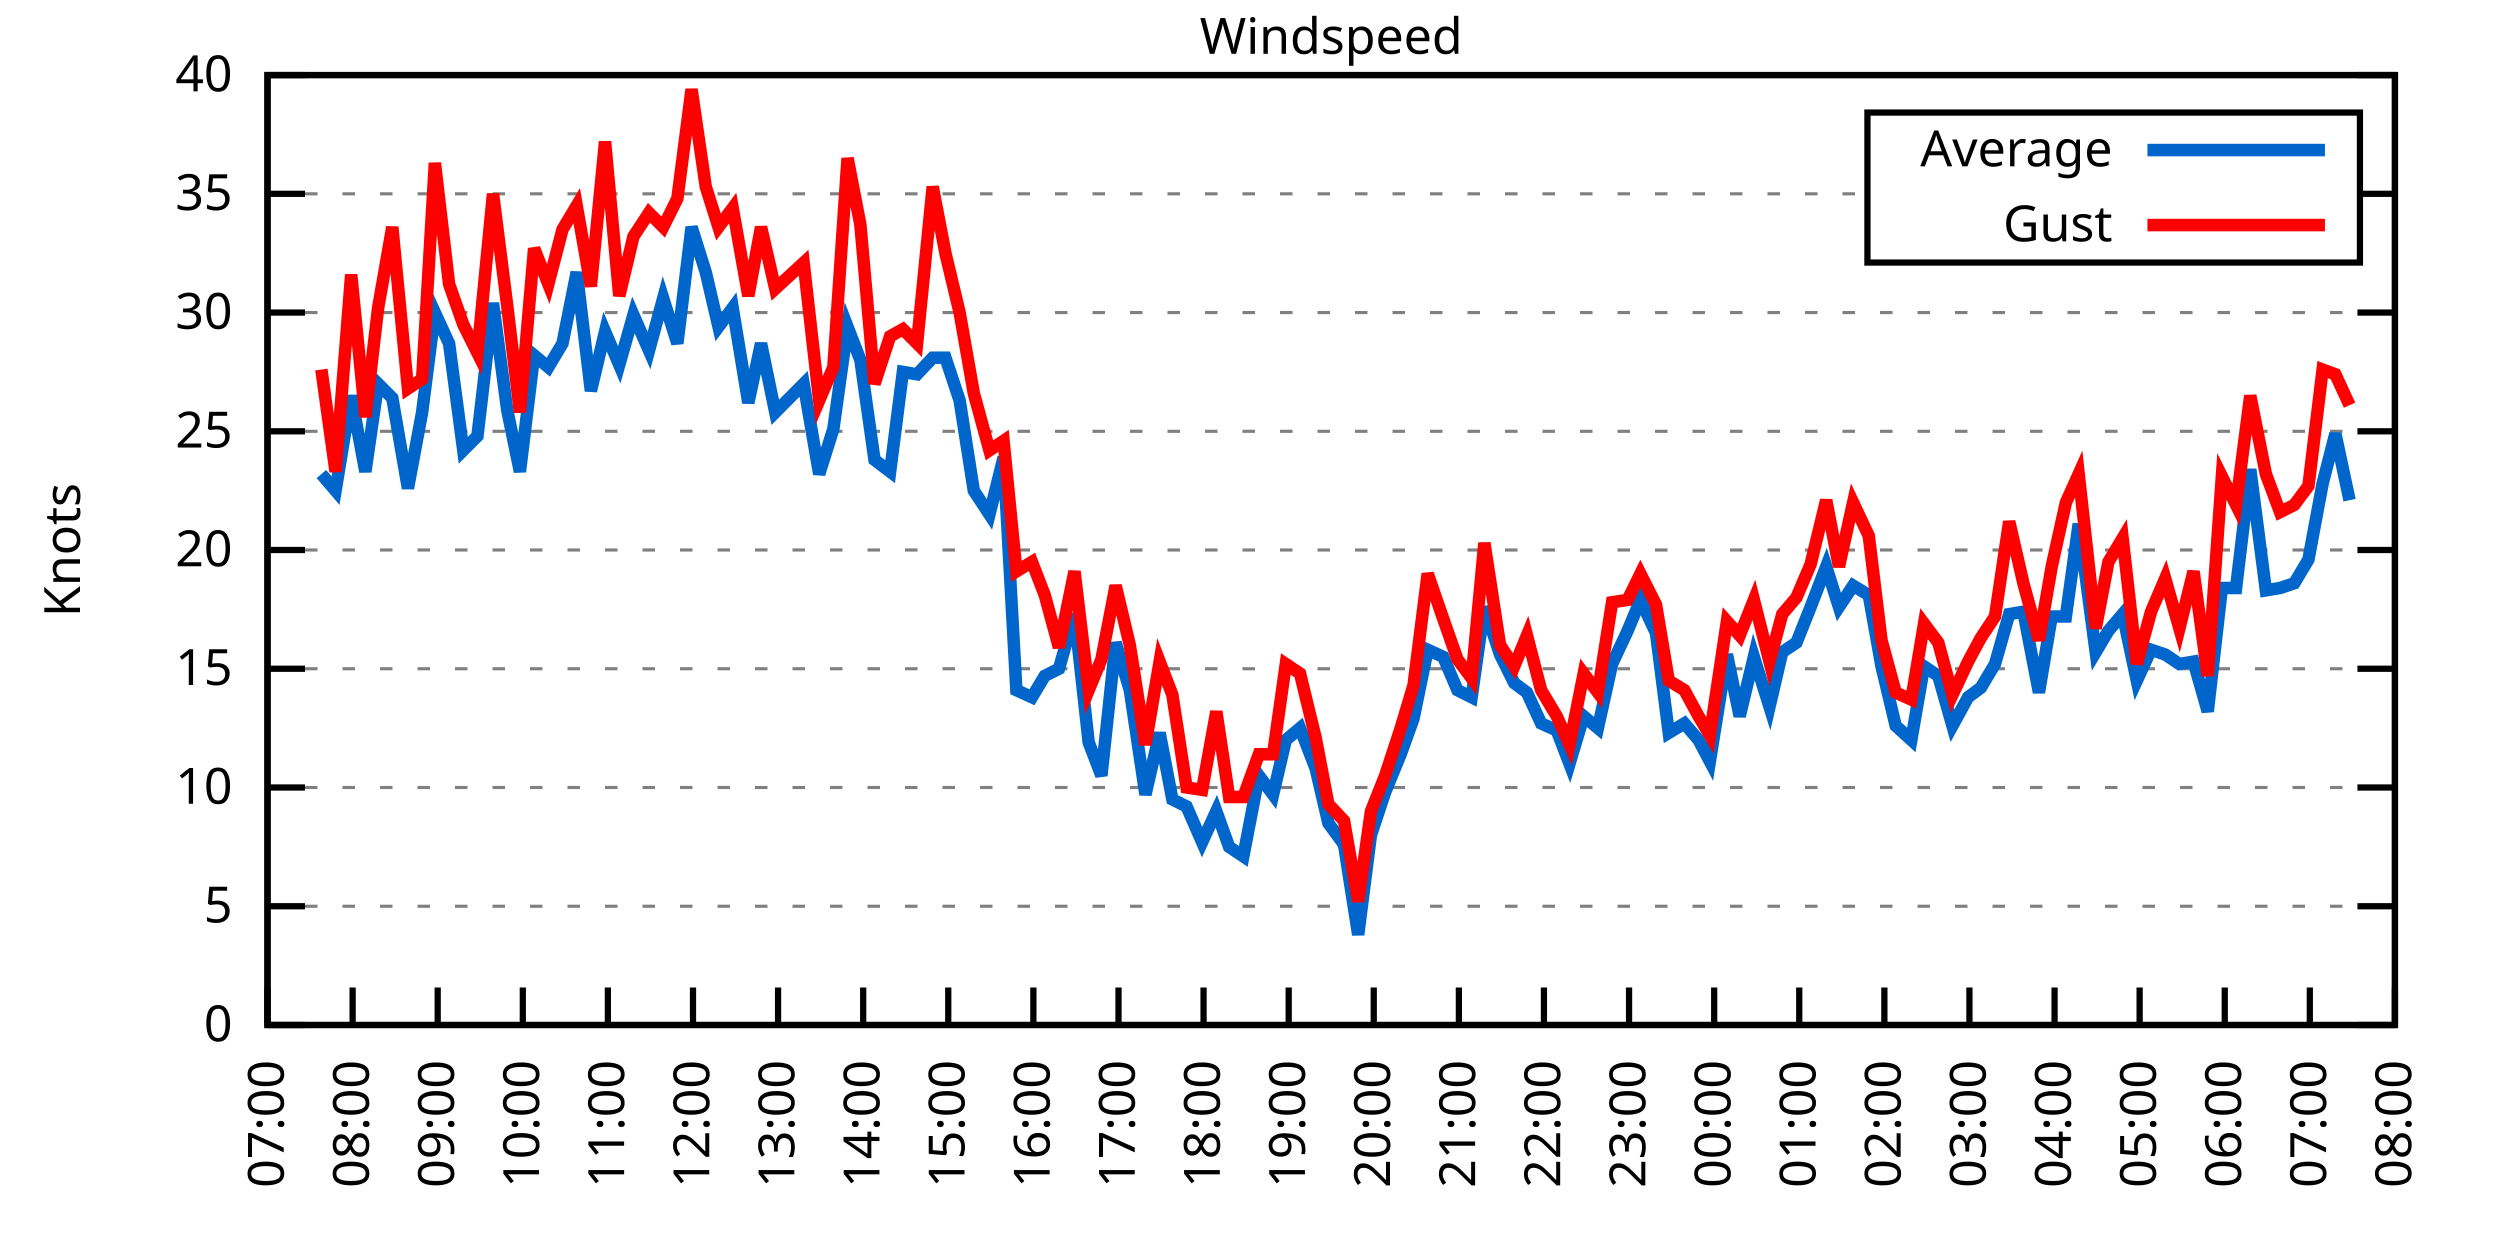
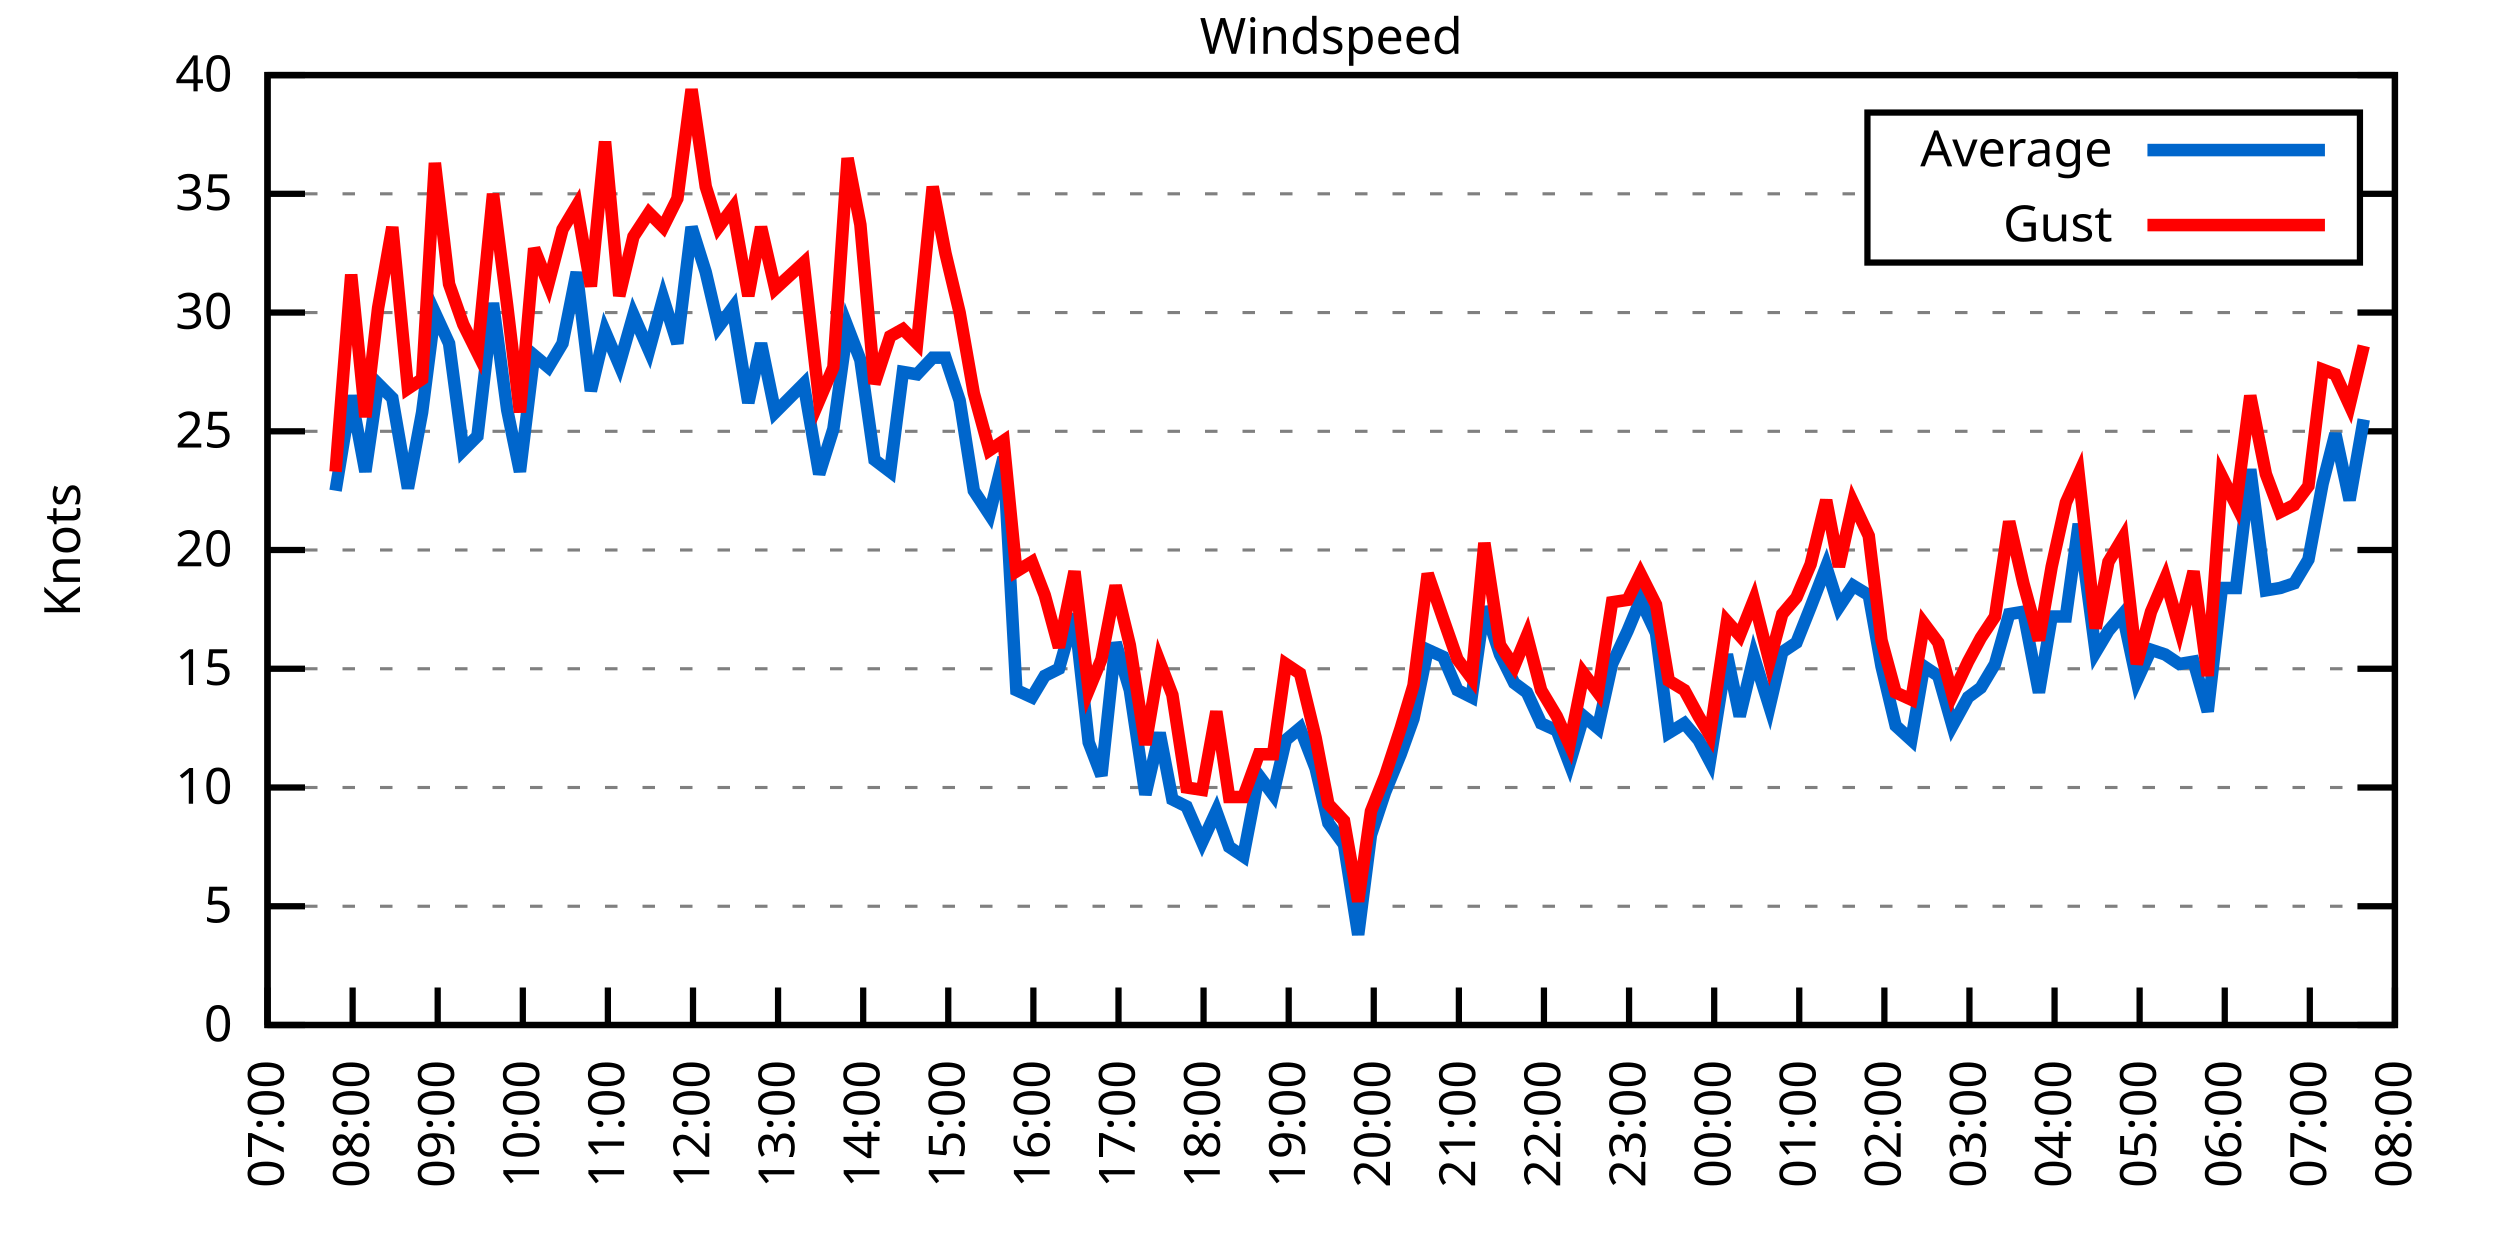
<svg xmlns="http://www.w3.org/2000/svg" xmlns:xlink="http://www.w3.org/1999/xlink" width="400" height="200" viewBox="0 0 400 200">
  <g id="gnuplot_canvas">
    <rect x="0" y="0" width="400" height="200" fill="none" />
    <defs>
      <circle id="gpDot" r="0.5" stroke-width="0.5" stroke="currentColor" />
      <path id="gpPt0" stroke-width="0.333" stroke="currentColor" d="M-1,0 h2 M0,-1 v2" />
      <path id="gpPt1" stroke-width="0.333" stroke="currentColor" d="M-1,-1 L1,1 M1,-1 L-1,1" />
      <path id="gpPt2" stroke-width="0.333" stroke="currentColor" d="M-1,0 L1,0 M0,-1 L0,1 M-1,-1 L1,1 M-1,1 L1,-1" />
      <rect id="gpPt3" stroke-width="0.333" stroke="currentColor" x="-1" y="-1" width="2" height="2" />
      <rect id="gpPt4" stroke-width="0.333" stroke="currentColor" fill="currentColor" x="-1" y="-1" width="2" height="2" />
      <circle id="gpPt5" stroke-width="0.333" stroke="currentColor" cx="0" cy="0" r="1" />
      <use xlink:href="#gpPt5" id="gpPt6" fill="currentColor" stroke="none" />
      <path id="gpPt7" stroke-width="0.333" stroke="currentColor" d="M0,-1.33 L-1.33,0.67 L1.33,0.67 z" />
      <use xlink:href="#gpPt7" id="gpPt8" fill="currentColor" stroke="none" />
      <use xlink:href="#gpPt7" id="gpPt9" stroke="currentColor" transform="rotate(180)" />
      <use xlink:href="#gpPt9" id="gpPt10" fill="currentColor" stroke="none" />
      <use xlink:href="#gpPt3" id="gpPt11" stroke="currentColor" transform="rotate(45)" />
      <use xlink:href="#gpPt11" id="gpPt12" fill="currentColor" stroke="none" />
      <path id="gpPt13" stroke-width="0.333" stroke="currentColor" d="M0,1.330 L1.265,0.411 L0.782,-1.067 L-0.782,-1.076 L-1.265,0.411 z" />
      <use xlink:href="#gpPt13" id="gpPt14" fill="currentColor" stroke="none" />
      <filter id="textbox" filterUnits="objectBoundingBox" x="0" y="0" height="1" width="1">
        <feFlood flood-color="white" flood-opacity="1" result="bgnd" />
        <feComposite in="SourceGraphic" in2="bgnd" operator="atop" />
      </filter>
      <filter id="greybox" filterUnits="objectBoundingBox" x="0" y="0" height="1" width="1">
        <feFlood flood-color="lightgrey" flood-opacity="1" result="grey" />
        <feComposite in="SourceGraphic" in2="grey" operator="atop" />
      </filter>
    </defs>
    <g fill="none" color="white" stroke="currentColor" stroke-width="1.00" stroke-linecap="butt" stroke-linejoin="miter">
</g>
    <g fill="none" color="black" stroke="currentColor" stroke-width="1.00" stroke-linecap="butt" stroke-linejoin="miter">
      <g stroke="none" shape-rendering="crispEdges">
        <polygon fill="rgb(255, 255, 255)" points="42.80,164.00 383.18,164.00 383.18,12.02 42.80,12.02 " />
      </g>
    </g>
    <g fill="none" color="black" stroke="currentColor" stroke-width="1.00" stroke-linecap="butt" stroke-linejoin="miter">
</g>
    <g fill="none" color="black" stroke="black" stroke-width="0.50" stroke-linecap="butt" stroke-linejoin="miter">
</g>
    <g fill="none" color="gray" stroke="currentColor" stroke-width="0.50" stroke-linecap="butt" stroke-linejoin="miter">
      <path stroke="gray" stroke-dasharray="2,4" class="gridline" d="M42.80,164.00 L383.19,164.00  " />
    </g>
    <g fill="none" color="gray" stroke="gray" stroke-width="1.00" stroke-linecap="butt" stroke-linejoin="miter">
</g>
    <g fill="none" color="black" stroke="currentColor" stroke-width="1.00" stroke-linecap="butt" stroke-linejoin="miter">
      <path stroke="black" d="M42.80,164.00 L48.80,164.00 M383.19,164.00 L377.19,164.00  " />
      <g transform="translate(37.20,166.60)" stroke="none" fill="black" font-family="Sans" font-size="8.00" text-anchor="end">
        <text>
          <tspan font-family="Sans"> 0</tspan>
        </text>
      </g>
    </g>
    <g fill="none" color="black" stroke="currentColor" stroke-width="1.00" stroke-linecap="butt" stroke-linejoin="miter">
</g>
    <g fill="none" color="black" stroke="black" stroke-width="0.50" stroke-linecap="butt" stroke-linejoin="miter">
</g>
    <g fill="none" color="gray" stroke="currentColor" stroke-width="0.50" stroke-linecap="butt" stroke-linejoin="miter">
      <path stroke="gray" stroke-dasharray="2,4" class="gridline" d="M42.80,145.00 L383.19,145.00  " />
    </g>
    <g fill="none" color="gray" stroke="gray" stroke-width="1.00" stroke-linecap="butt" stroke-linejoin="miter">
</g>
    <g fill="none" color="black" stroke="currentColor" stroke-width="1.00" stroke-linecap="butt" stroke-linejoin="miter">
      <path stroke="black" d="M42.80,145.00 L48.80,145.00 M383.19,145.00 L377.19,145.00  " />
      <g transform="translate(37.20,147.60)" stroke="none" fill="black" font-family="Sans" font-size="8.00" text-anchor="end">
        <text>
          <tspan font-family="Sans"> 5</tspan>
        </text>
      </g>
    </g>
    <g fill="none" color="black" stroke="currentColor" stroke-width="1.00" stroke-linecap="butt" stroke-linejoin="miter">
</g>
    <g fill="none" color="black" stroke="black" stroke-width="0.50" stroke-linecap="butt" stroke-linejoin="miter">
</g>
    <g fill="none" color="gray" stroke="currentColor" stroke-width="0.50" stroke-linecap="butt" stroke-linejoin="miter">
      <path stroke="gray" stroke-dasharray="2,4" class="gridline" d="M42.80,126.00 L383.19,126.00  " />
    </g>
    <g fill="none" color="gray" stroke="gray" stroke-width="1.00" stroke-linecap="butt" stroke-linejoin="miter">
</g>
    <g fill="none" color="black" stroke="currentColor" stroke-width="1.00" stroke-linecap="butt" stroke-linejoin="miter">
      <path stroke="black" d="M42.80,126.00 L48.80,126.00 M383.19,126.00 L377.19,126.00  " />
      <g transform="translate(37.20,128.60)" stroke="none" fill="black" font-family="Sans" font-size="8.00" text-anchor="end">
        <text>
          <tspan font-family="Sans"> 10</tspan>
        </text>
      </g>
    </g>
    <g fill="none" color="black" stroke="currentColor" stroke-width="1.00" stroke-linecap="butt" stroke-linejoin="miter">
</g>
    <g fill="none" color="black" stroke="black" stroke-width="0.50" stroke-linecap="butt" stroke-linejoin="miter">
</g>
    <g fill="none" color="gray" stroke="currentColor" stroke-width="0.50" stroke-linecap="butt" stroke-linejoin="miter">
      <path stroke="gray" stroke-dasharray="2,4" class="gridline" d="M42.80,107.00 L383.19,107.00  " />
    </g>
    <g fill="none" color="gray" stroke="gray" stroke-width="1.00" stroke-linecap="butt" stroke-linejoin="miter">
</g>
    <g fill="none" color="black" stroke="currentColor" stroke-width="1.00" stroke-linecap="butt" stroke-linejoin="miter">
      <path stroke="black" d="M42.80,107.00 L48.80,107.00 M383.19,107.00 L377.19,107.00  " />
      <g transform="translate(37.20,109.60)" stroke="none" fill="black" font-family="Sans" font-size="8.00" text-anchor="end">
        <text>
          <tspan font-family="Sans"> 15</tspan>
        </text>
      </g>
    </g>
    <g fill="none" color="black" stroke="currentColor" stroke-width="1.00" stroke-linecap="butt" stroke-linejoin="miter">
</g>
    <g fill="none" color="black" stroke="black" stroke-width="0.50" stroke-linecap="butt" stroke-linejoin="miter">
</g>
    <g fill="none" color="gray" stroke="currentColor" stroke-width="0.50" stroke-linecap="butt" stroke-linejoin="miter">
      <path stroke="gray" stroke-dasharray="2,4" class="gridline" d="M42.80,88.00 L383.19,88.00  " />
    </g>
    <g fill="none" color="gray" stroke="gray" stroke-width="1.00" stroke-linecap="butt" stroke-linejoin="miter">
</g>
    <g fill="none" color="black" stroke="currentColor" stroke-width="1.00" stroke-linecap="butt" stroke-linejoin="miter">
      <path stroke="black" d="M42.80,88.00 L48.80,88.00 M383.19,88.00 L377.19,88.00  " />
      <g transform="translate(37.20,90.60)" stroke="none" fill="black" font-family="Sans" font-size="8.00" text-anchor="end">
        <text>
          <tspan font-family="Sans"> 20</tspan>
        </text>
      </g>
    </g>
    <g fill="none" color="black" stroke="currentColor" stroke-width="1.00" stroke-linecap="butt" stroke-linejoin="miter">
</g>
    <g fill="none" color="black" stroke="black" stroke-width="0.50" stroke-linecap="butt" stroke-linejoin="miter">
</g>
    <g fill="none" color="gray" stroke="currentColor" stroke-width="0.50" stroke-linecap="butt" stroke-linejoin="miter">
      <path stroke="gray" stroke-dasharray="2,4" class="gridline" d="M42.80,69.01 L383.19,69.01  " />
    </g>
    <g fill="none" color="gray" stroke="gray" stroke-width="1.00" stroke-linecap="butt" stroke-linejoin="miter">
</g>
    <g fill="none" color="black" stroke="currentColor" stroke-width="1.00" stroke-linecap="butt" stroke-linejoin="miter">
      <path stroke="black" d="M42.80,69.01 L48.80,69.01 M383.19,69.01 L377.19,69.01  " />
      <g transform="translate(37.20,71.61)" stroke="none" fill="black" font-family="Sans" font-size="8.00" text-anchor="end">
        <text>
          <tspan font-family="Sans"> 25</tspan>
        </text>
      </g>
    </g>
    <g fill="none" color="black" stroke="currentColor" stroke-width="1.00" stroke-linecap="butt" stroke-linejoin="miter">
</g>
    <g fill="none" color="black" stroke="black" stroke-width="0.50" stroke-linecap="butt" stroke-linejoin="miter">
</g>
    <g fill="none" color="gray" stroke="currentColor" stroke-width="0.50" stroke-linecap="butt" stroke-linejoin="miter">
      <path stroke="gray" stroke-dasharray="2,4" class="gridline" d="M42.80,50.01 L383.19,50.01  " />
    </g>
    <g fill="none" color="gray" stroke="gray" stroke-width="1.00" stroke-linecap="butt" stroke-linejoin="miter">
</g>
    <g fill="none" color="black" stroke="currentColor" stroke-width="1.00" stroke-linecap="butt" stroke-linejoin="miter">
      <path stroke="black" d="M42.80,50.01 L48.80,50.01 M383.19,50.01 L377.19,50.01  " />
      <g transform="translate(37.20,52.61)" stroke="none" fill="black" font-family="Sans" font-size="8.00" text-anchor="end">
        <text>
          <tspan font-family="Sans"> 30</tspan>
        </text>
      </g>
    </g>
    <g fill="none" color="black" stroke="currentColor" stroke-width="1.00" stroke-linecap="butt" stroke-linejoin="miter">
</g>
    <g fill="none" color="black" stroke="black" stroke-width="0.50" stroke-linecap="butt" stroke-linejoin="miter">
</g>
    <g fill="none" color="gray" stroke="currentColor" stroke-width="0.50" stroke-linecap="butt" stroke-linejoin="miter">
      <path stroke="gray" stroke-dasharray="2,4" class="gridline" d="M42.80,31.01 L298.79,31.01 M377.59,31.01 L383.19,31.01  " />
    </g>
    <g fill="none" color="gray" stroke="gray" stroke-width="1.00" stroke-linecap="butt" stroke-linejoin="miter">
</g>
    <g fill="none" color="black" stroke="currentColor" stroke-width="1.00" stroke-linecap="butt" stroke-linejoin="miter">
      <path stroke="black" d="M42.80,31.01 L48.80,31.01 M383.19,31.01 L377.19,31.01  " />
      <g transform="translate(37.20,33.61)" stroke="none" fill="black" font-family="Sans" font-size="8.00" text-anchor="end">
        <text>
          <tspan font-family="Sans"> 35</tspan>
        </text>
      </g>
    </g>
    <g fill="none" color="black" stroke="currentColor" stroke-width="1.00" stroke-linecap="butt" stroke-linejoin="miter">
</g>
    <g fill="none" color="black" stroke="black" stroke-width="0.50" stroke-linecap="butt" stroke-linejoin="miter">
</g>
    <g fill="none" color="gray" stroke="currentColor" stroke-width="0.50" stroke-linecap="butt" stroke-linejoin="miter">
      <path stroke="gray" stroke-dasharray="2,4" class="gridline" d="M42.80,12.01 L383.19,12.01  " />
    </g>
    <g fill="none" color="gray" stroke="gray" stroke-width="1.00" stroke-linecap="butt" stroke-linejoin="miter">
</g>
    <g fill="none" color="black" stroke="currentColor" stroke-width="1.00" stroke-linecap="butt" stroke-linejoin="miter">
      <path stroke="black" d="M42.80,12.01 L48.80,12.01 M383.19,12.01 L377.19,12.01  " />
      <g transform="translate(37.20,14.61)" stroke="none" fill="black" font-family="Sans" font-size="8.00" text-anchor="end">
        <text>
          <tspan font-family="Sans"> 40</tspan>
        </text>
      </g>
    </g>
    <g fill="none" color="black" stroke="currentColor" stroke-width="1.00" stroke-linecap="butt" stroke-linejoin="miter">
      <path stroke="black" d="M42.80,164.00 L42.80,158.00  " />
      <g transform="translate(45.40,169.60) rotate(270.00)" stroke="none" fill="black" font-family="Sans" font-size="8.00" text-anchor="end">
        <text>
          <tspan font-family="Sans">07:00</tspan>
        </text>
      </g>
    </g>
    <g fill="none" color="black" stroke="currentColor" stroke-width="1.00" stroke-linecap="butt" stroke-linejoin="miter">
      <path stroke="black" d="M56.42,164.00 L56.42,158.00  " />
      <g transform="translate(59.02,169.60) rotate(270.00)" stroke="none" fill="black" font-family="Sans" font-size="8.00" text-anchor="end">
        <text>
          <tspan font-family="Sans">08:00</tspan>
        </text>
      </g>
    </g>
    <g fill="none" color="black" stroke="currentColor" stroke-width="1.00" stroke-linecap="butt" stroke-linejoin="miter">
      <path stroke="black" d="M70.03,164.00 L70.03,158.00  " />
      <g transform="translate(72.63,169.60) rotate(270.00)" stroke="none" fill="black" font-family="Sans" font-size="8.00" text-anchor="end">
        <text>
          <tspan font-family="Sans">09:00</tspan>
        </text>
      </g>
    </g>
    <g fill="none" color="black" stroke="currentColor" stroke-width="1.00" stroke-linecap="butt" stroke-linejoin="miter">
      <path stroke="black" d="M83.65,164.00 L83.65,158.00  " />
      <g transform="translate(86.25,169.60) rotate(270.00)" stroke="none" fill="black" font-family="Sans" font-size="8.00" text-anchor="end">
        <text>
          <tspan font-family="Sans">10:00</tspan>
        </text>
      </g>
    </g>
    <g fill="none" color="black" stroke="currentColor" stroke-width="1.00" stroke-linecap="butt" stroke-linejoin="miter">
      <path stroke="black" d="M97.26,164.00 L97.26,158.00  " />
      <g transform="translate(99.86,169.60) rotate(270.00)" stroke="none" fill="black" font-family="Sans" font-size="8.00" text-anchor="end">
        <text>
          <tspan font-family="Sans">11:00</tspan>
        </text>
      </g>
    </g>
    <g fill="none" color="black" stroke="currentColor" stroke-width="1.00" stroke-linecap="butt" stroke-linejoin="miter">
      <path stroke="black" d="M110.88,164.00 L110.88,158.00  " />
      <g transform="translate(113.48,169.60) rotate(270.00)" stroke="none" fill="black" font-family="Sans" font-size="8.00" text-anchor="end">
        <text>
          <tspan font-family="Sans">12:00</tspan>
        </text>
      </g>
    </g>
    <g fill="none" color="black" stroke="currentColor" stroke-width="1.00" stroke-linecap="butt" stroke-linejoin="miter">
      <path stroke="black" d="M124.49,164.00 L124.49,158.00  " />
      <g transform="translate(127.09,169.60) rotate(270.00)" stroke="none" fill="black" font-family="Sans" font-size="8.00" text-anchor="end">
        <text>
          <tspan font-family="Sans">13:00</tspan>
        </text>
      </g>
    </g>
    <g fill="none" color="black" stroke="currentColor" stroke-width="1.00" stroke-linecap="butt" stroke-linejoin="miter">
      <path stroke="black" d="M138.11,164.00 L138.11,158.00  " />
      <g transform="translate(140.71,169.60) rotate(270.00)" stroke="none" fill="black" font-family="Sans" font-size="8.00" text-anchor="end">
        <text>
          <tspan font-family="Sans">14:00</tspan>
        </text>
      </g>
    </g>
    <g fill="none" color="black" stroke="currentColor" stroke-width="1.00" stroke-linecap="butt" stroke-linejoin="miter">
      <path stroke="black" d="M151.72,164.00 L151.72,158.00  " />
      <g transform="translate(154.32,169.60) rotate(270.00)" stroke="none" fill="black" font-family="Sans" font-size="8.00" text-anchor="end">
        <text>
          <tspan font-family="Sans">15:00</tspan>
        </text>
      </g>
    </g>
    <g fill="none" color="black" stroke="currentColor" stroke-width="1.00" stroke-linecap="butt" stroke-linejoin="miter">
      <path stroke="black" d="M165.34,164.00 L165.34,158.00  " />
      <g transform="translate(167.94,169.60) rotate(270.00)" stroke="none" fill="black" font-family="Sans" font-size="8.00" text-anchor="end">
        <text>
          <tspan font-family="Sans">16:00</tspan>
        </text>
      </g>
    </g>
    <g fill="none" color="black" stroke="currentColor" stroke-width="1.00" stroke-linecap="butt" stroke-linejoin="miter">
      <path stroke="black" d="M178.96,164.00 L178.96,158.00  " />
      <g transform="translate(181.56,169.60) rotate(270.00)" stroke="none" fill="black" font-family="Sans" font-size="8.00" text-anchor="end">
        <text>
          <tspan font-family="Sans">17:00</tspan>
        </text>
      </g>
    </g>
    <g fill="none" color="black" stroke="currentColor" stroke-width="1.00" stroke-linecap="butt" stroke-linejoin="miter">
      <path stroke="black" d="M192.57,164.00 L192.57,158.00  " />
      <g transform="translate(195.17,169.60) rotate(270.00)" stroke="none" fill="black" font-family="Sans" font-size="8.00" text-anchor="end">
        <text>
          <tspan font-family="Sans">18:00</tspan>
        </text>
      </g>
    </g>
    <g fill="none" color="black" stroke="currentColor" stroke-width="1.00" stroke-linecap="butt" stroke-linejoin="miter">
      <path stroke="black" d="M206.19,164.00 L206.19,158.00  " />
      <g transform="translate(208.79,169.60) rotate(270.00)" stroke="none" fill="black" font-family="Sans" font-size="8.00" text-anchor="end">
        <text>
          <tspan font-family="Sans">19:00</tspan>
        </text>
      </g>
    </g>
    <g fill="none" color="black" stroke="currentColor" stroke-width="1.00" stroke-linecap="butt" stroke-linejoin="miter">
      <path stroke="black" d="M219.80,164.00 L219.80,158.00  " />
      <g transform="translate(222.40,169.60) rotate(270.00)" stroke="none" fill="black" font-family="Sans" font-size="8.00" text-anchor="end">
        <text>
          <tspan font-family="Sans">20:00</tspan>
        </text>
      </g>
    </g>
    <g fill="none" color="black" stroke="currentColor" stroke-width="1.00" stroke-linecap="butt" stroke-linejoin="miter">
      <path stroke="black" d="M233.42,164.00 L233.42,158.00  " />
      <g transform="translate(236.02,169.60) rotate(270.00)" stroke="none" fill="black" font-family="Sans" font-size="8.00" text-anchor="end">
        <text>
          <tspan font-family="Sans">21:00</tspan>
        </text>
      </g>
    </g>
    <g fill="none" color="black" stroke="currentColor" stroke-width="1.00" stroke-linecap="butt" stroke-linejoin="miter">
      <path stroke="black" d="M247.03,164.00 L247.03,158.00  " />
      <g transform="translate(249.63,169.60) rotate(270.00)" stroke="none" fill="black" font-family="Sans" font-size="8.00" text-anchor="end">
        <text>
          <tspan font-family="Sans">22:00</tspan>
        </text>
      </g>
    </g>
    <g fill="none" color="black" stroke="currentColor" stroke-width="1.00" stroke-linecap="butt" stroke-linejoin="miter">
      <path stroke="black" d="M260.65,164.00 L260.65,158.00  " />
      <g transform="translate(263.25,169.60) rotate(270.00)" stroke="none" fill="black" font-family="Sans" font-size="8.00" text-anchor="end">
        <text>
          <tspan font-family="Sans">23:00</tspan>
        </text>
      </g>
    </g>
    <g fill="none" color="black" stroke="currentColor" stroke-width="1.00" stroke-linecap="butt" stroke-linejoin="miter">
      <path stroke="black" d="M274.27,164.00 L274.27,158.00  " />
      <g transform="translate(276.87,169.60) rotate(270.00)" stroke="none" fill="black" font-family="Sans" font-size="8.00" text-anchor="end">
        <text>
          <tspan font-family="Sans">00:00</tspan>
        </text>
      </g>
    </g>
    <g fill="none" color="black" stroke="currentColor" stroke-width="1.00" stroke-linecap="butt" stroke-linejoin="miter">
      <path stroke="black" d="M287.88,164.00 L287.88,158.00  " />
      <g transform="translate(290.48,169.60) rotate(270.00)" stroke="none" fill="black" font-family="Sans" font-size="8.00" text-anchor="end">
        <text>
          <tspan font-family="Sans">01:00</tspan>
        </text>
      </g>
    </g>
    <g fill="none" color="black" stroke="currentColor" stroke-width="1.00" stroke-linecap="butt" stroke-linejoin="miter">
      <path stroke="black" d="M301.50,164.00 L301.50,158.00  " />
      <g transform="translate(304.10,169.60) rotate(270.00)" stroke="none" fill="black" font-family="Sans" font-size="8.00" text-anchor="end">
        <text>
          <tspan font-family="Sans">02:00</tspan>
        </text>
      </g>
    </g>
    <g fill="none" color="black" stroke="currentColor" stroke-width="1.00" stroke-linecap="butt" stroke-linejoin="miter">
      <path stroke="black" d="M315.11,164.00 L315.11,158.00  " />
      <g transform="translate(317.71,169.60) rotate(270.00)" stroke="none" fill="black" font-family="Sans" font-size="8.00" text-anchor="end">
        <text>
          <tspan font-family="Sans">03:00</tspan>
        </text>
      </g>
    </g>
    <g fill="none" color="black" stroke="currentColor" stroke-width="1.00" stroke-linecap="butt" stroke-linejoin="miter">
      <path stroke="black" d="M328.73,164.00 L328.73,158.00  " />
      <g transform="translate(331.33,169.60) rotate(270.00)" stroke="none" fill="black" font-family="Sans" font-size="8.00" text-anchor="end">
        <text>
          <tspan font-family="Sans">04:00</tspan>
        </text>
      </g>
    </g>
    <g fill="none" color="black" stroke="currentColor" stroke-width="1.00" stroke-linecap="butt" stroke-linejoin="miter">
      <path stroke="black" d="M342.34,164.00 L342.34,158.00  " />
      <g transform="translate(344.94,169.60) rotate(270.00)" stroke="none" fill="black" font-family="Sans" font-size="8.00" text-anchor="end">
        <text>
          <tspan font-family="Sans">05:00</tspan>
        </text>
      </g>
    </g>
    <g fill="none" color="black" stroke="currentColor" stroke-width="1.00" stroke-linecap="butt" stroke-linejoin="miter">
      <path stroke="black" d="M355.96,164.00 L355.96,158.00  " />
      <g transform="translate(358.56,169.60) rotate(270.00)" stroke="none" fill="black" font-family="Sans" font-size="8.00" text-anchor="end">
        <text>
          <tspan font-family="Sans">06:00</tspan>
        </text>
      </g>
    </g>
    <g fill="none" color="black" stroke="currentColor" stroke-width="1.00" stroke-linecap="butt" stroke-linejoin="miter">
      <path stroke="black" d="M369.57,164.00 L369.57,158.00  " />
      <g transform="translate(372.17,169.60) rotate(270.00)" stroke="none" fill="black" font-family="Sans" font-size="8.00" text-anchor="end">
        <text>
          <tspan font-family="Sans">07:00</tspan>
        </text>
      </g>
    </g>
    <g fill="none" color="black" stroke="currentColor" stroke-width="1.00" stroke-linecap="butt" stroke-linejoin="miter">
      <path stroke="black" d="M383.19,164.00 L383.19,158.00  " />
      <g transform="translate(385.79,169.60) rotate(270.00)" stroke="none" fill="black" font-family="Sans" font-size="8.00" text-anchor="end">
        <text>
          <tspan font-family="Sans">08:00</tspan>
        </text>
      </g>
    </g>
    <g fill="none" color="black" stroke="currentColor" stroke-width="1.00" stroke-linecap="butt" stroke-linejoin="miter">
</g>
    <g fill="none" color="black" stroke="currentColor" stroke-width="1.00" stroke-linecap="butt" stroke-linejoin="miter">
      <path stroke="black" d="M42.80,12.01 L42.80,164.00 L383.19,164.00 L383.19,12.01 L42.80,12.01 Z  " />
    </g>
    <g fill="none" color="black" stroke="currentColor" stroke-width="1.00" stroke-linecap="butt" stroke-linejoin="miter">
</g>
    <g fill="none" color="black" stroke="currentColor" stroke-width="1.00" stroke-linecap="butt" stroke-linejoin="miter">
      <path stroke="black" d="M298.79,42.01 L298.79,18.01 L377.59,18.01 L377.59,42.01 L298.79,42.01 Z  " />
    </g>
    <g id="Windspeed_plot_1">
      <g fill="none" color="white" stroke="black" stroke-width="2.00" stroke-linecap="butt" stroke-linejoin="miter">
</g>
      <g fill="none" color="black" stroke="currentColor" stroke-width="2.00" stroke-linecap="butt" stroke-linejoin="miter">
        <g transform="translate(337.99,26.61)" stroke="none" fill="black" font-family="Sans" font-size="8.00" text-anchor="end">
          <text>
            <tspan font-family="Sans">Average</tspan>
          </text>
        </g>
      </g>
      <g fill="none" color="black" stroke="currentColor" stroke-width="2.00" stroke-linecap="butt" stroke-linejoin="miter">
-         <path stroke="rgb(  0, 102, 204)" d="M343.59,24.01 L371.99,24.01 M51.42,75.85 L53.69,78.51 L56.19,63.31 L58.46,75.47 L60.50,61.41 L62.77,63.69   L65.27,78.13 L67.54,65.97 L69.58,50.01 L71.85,54.95 L74.12,72.05 L76.39,69.77 L78.88,48.49 L81.15,65.59   L83.19,75.47 L85.46,56.85 L87.73,58.75 L90.00,54.95 L92.27,43.55 L94.54,62.55 L96.81,53.05 L99.08,58.37   L101.35,50.39 L103.84,56.09 L106.11,47.73 L108.38,54.95 L110.65,36.33 L112.92,43.55 L114.96,52.29 L117.23,49.25   L119.73,64.45 L121.77,54.95 L124.04,65.97 L128.58,61.41 L131.07,75.85 L133.34,68.63 L135.61,52.29 L137.66,57.61   L139.92,73.57 L142.42,75.47 L144.46,59.51 L146.73,59.89 L149.23,57.23 L151.27,57.23 L153.54,64.07 L155.81,78.51   L158.31,82.31 L160.57,73.19 L162.62,110.42 L165.11,111.56 L167.16,108.14 L169.43,107.00 L171.92,98.26 L174.19,118.78   L176.23,124.10 L178.50,102.82 L180.77,110.42 L183.27,127.14 L185.54,117.26 L187.58,127.90 L189.85,129.04 L192.34,134.74   L194.61,129.80 L196.66,135.50 L198.93,137.02 L201.42,124.10 L203.69,127.14 L205.73,118.40 L208.00,116.50 L210.50,122.96   L212.54,131.70 L215.04,135.12 L217.31,149.56 L219.35,133.60 L221.62,126.76 L224.11,120.68 L226.16,114.98 L228.43,103.96   L230.92,105.10 L233.19,110.42 L235.46,111.56 L237.50,97.12 L240.00,104.72 L242.27,109.28 L244.31,110.80 L246.58,115.74   L249.08,116.88 L251.12,122.20 L253.39,114.60 L255.66,116.50 L257.93,106.24 L260.42,100.92 L262.47,95.98 L264.96,101.30   L267.00,117.26 L269.50,115.74 L271.77,118.40 L273.58,121.82 L276.31,104.72 L278.35,114.60 L280.62,105.10 L283.12,113.08   L285.16,104.34 L287.43,102.82 L289.70,97.12 L292.19,90.66 L294.23,97.12 L296.50,93.70 L299.00,95.22 L301.04,106.62   L303.31,116.12 L305.81,118.40 L307.85,106.62 L310.12,108.14 L312.39,116.12 L314.89,111.56 L316.93,110.04 L319.20,106.24   L321.47,98.26 L323.74,97.88 L326.23,110.80 L328.27,98.64 L330.54,98.64 L332.59,83.83 L335.31,104.34 L337.35,100.92   L339.62,98.26 L341.89,108.90 L344.16,103.96 L346.43,104.72 L348.70,106.24 L350.97,105.86 L353.24,113.84 L355.50,94.08   L357.77,94.08 L360.04,75.09 L362.54,94.46 L364.81,94.08 L367.08,93.32 L369.35,89.52 L371.62,77.37 L373.66,69.39   L375.93,80.03  " />
+         <path stroke="rgb(  0, 102, 204)" d="M343.59,24.01 L371.99,24.01 M53.69,78.51 L56.19,63.31 L58.46,75.47 L60.50,61.41 L62.77,63.69 L65.27,78.13   L67.54,65.97 L69.58,50.01 L71.85,54.95 L74.12,72.05 L76.39,69.77 L78.88,48.49 L81.15,65.59 L83.19,75.47   L85.46,56.85 L87.73,58.75 L90.00,54.95 L92.27,43.55 L94.54,62.55 L96.81,53.05 L99.08,58.37 L101.35,50.39   L103.84,56.09 L106.11,47.73 L108.38,54.95 L110.65,36.33 L112.92,43.55 L114.96,52.29 L117.23,49.25 L119.73,64.45   L121.77,54.95 L124.04,65.97 L128.58,61.41 L131.07,75.85 L133.34,68.63 L135.61,52.29 L137.66,57.61 L139.92,73.57   L142.42,75.47 L144.46,59.51 L146.73,59.89 L149.23,57.23 L151.27,57.23 L153.54,64.07 L155.81,78.51 L158.31,82.31   L160.57,73.19 L162.62,110.42 L165.11,111.56 L167.16,108.14 L169.43,107.00 L171.92,98.26 L174.19,118.78 L176.23,124.10   L178.50,102.82 L180.77,110.42 L183.27,127.14 L185.54,117.26 L187.58,127.90 L189.85,129.04 L192.34,134.74 L194.61,129.80   L196.66,135.50 L198.93,137.02 L201.42,124.10 L203.69,127.14 L205.73,118.40 L208.00,116.50 L210.50,122.96 L212.54,131.70   L215.04,135.12 L217.31,149.56 L219.35,133.60 L221.62,126.76 L224.11,120.68 L226.16,114.98 L228.43,103.96 L230.92,105.10   L233.19,110.42 L235.46,111.56 L237.50,97.12 L240.00,104.72 L242.27,109.28 L244.31,110.80 L246.58,115.74 L249.08,116.88   L251.12,122.20 L253.39,114.60 L255.66,116.50 L257.93,106.24 L260.42,100.92 L262.47,95.98 L264.96,101.30 L267.00,117.26   L269.50,115.74 L271.77,118.40 L273.58,121.82 L276.31,104.72 L278.35,114.60 L280.62,105.10 L283.12,113.08 L285.16,104.34   L287.43,102.82 L289.70,97.12 L292.19,90.66 L294.23,97.12 L296.50,93.70 L299.00,95.22 L301.04,106.62 L303.31,116.12   L305.81,118.40 L307.85,106.62 L310.12,108.14 L312.39,116.12 L314.89,111.56 L316.93,110.04 L319.20,106.24 L321.47,98.26   L323.74,97.88 L326.23,110.80 L328.27,98.64 L330.54,98.64 L332.59,83.83 L335.31,104.34 L337.35,100.92 L339.62,98.26   L341.89,108.90 L344.16,103.96 L346.43,104.72 L348.70,106.24 L350.97,105.86 L353.24,113.84 L355.50,94.08 L357.77,94.08   L360.04,75.09 L362.54,94.46 L364.81,94.08 L367.08,93.32 L369.35,89.52 L371.62,77.37 L373.66,69.39 L375.93,80.03   L378.20,67.11  " />
      </g>
    </g>
    <g id="Windspeed_plot_2">
      <g fill="none" color="black" stroke="currentColor" stroke-width="2.00" stroke-linecap="butt" stroke-linejoin="miter">
        <g transform="translate(337.99,38.61)" stroke="none" fill="black" font-family="Sans" font-size="8.00" text-anchor="end">
          <text>
            <tspan font-family="Sans">Gust</tspan>
          </text>
        </g>
      </g>
      <g fill="none" color="black" stroke="currentColor" stroke-width="2.00" stroke-linecap="butt" stroke-linejoin="miter">
-         <path stroke="rgb(255,   0,   0)" d="M343.59,36.01 L371.99,36.01 M51.42,59.13 L53.69,75.47 L56.19,43.93 L58.46,66.73 L60.50,49.25 L62.77,36.33   L65.27,62.17 L67.54,60.65 L69.58,26.07 L71.85,45.45 L74.12,51.91 L76.39,56.47 L78.88,31.01 L81.15,48.87   L83.19,65.97 L85.46,39.75 L87.73,45.45 L90.00,36.71 L92.27,32.91 L94.54,45.83 L96.81,22.65 L99.08,47.35   L101.35,37.85 L103.84,34.05 L106.11,36.33 L108.38,31.77 L110.65,14.29 L112.92,29.87 L114.96,36.33 L117.23,33.29   L119.73,47.35 L121.77,36.33 L124.04,46.21 L128.58,42.03 L131.07,64.07 L133.34,58.75 L135.61,25.31 L137.66,35.95   L139.92,61.41 L142.42,53.81 L144.46,52.67 L146.73,54.95 L149.23,29.87 L151.27,40.51 L153.54,50.01 L155.81,62.93   L158.31,72.05 L160.57,70.53 L162.62,91.42 L165.11,89.90 L167.16,95.22 L169.43,103.58 L171.92,91.42 L174.19,110.42   L176.23,105.48 L178.50,93.70 L180.77,103.20 L183.27,119.16 L185.54,105.86 L187.58,111.18 L189.85,126.00 L192.34,126.38   L194.61,113.84 L196.66,127.52 L198.93,127.52 L201.42,120.68 L203.69,120.68 L205.73,106.24 L208.00,107.76 L210.50,118.02   L212.54,128.66 L215.04,131.32 L217.31,144.24 L219.35,129.80 L221.62,124.10 L224.11,116.50 L226.16,109.66 L228.43,91.80   L230.92,99.02 L233.19,105.48 L235.46,108.52 L237.50,86.87 L240.00,103.20 L242.27,106.62 L244.31,101.68 L246.58,110.42   L249.08,114.60 L251.12,119.16 L253.39,107.76 L255.66,110.80 L257.93,96.36 L260.42,95.98 L262.47,91.80 L264.96,96.74   L267.00,108.90 L269.50,110.42 L271.77,114.60 L273.58,117.64 L276.31,99.40 L278.35,101.68 L280.62,95.98 L283.12,105.86   L285.16,98.26 L287.43,95.60 L289.70,90.28 L292.19,80.03 L294.23,90.66 L296.50,80.41 L299.00,85.73 L301.04,102.44   L303.31,110.80 L305.81,111.94 L307.85,99.78 L310.12,102.82 L312.39,111.18 L314.89,105.86 L316.93,102.06 L319.20,98.64   L321.47,83.45 L323.74,93.32 L326.23,102.44 L328.27,90.66 L330.54,80.41 L332.59,75.85 L335.31,100.54 L337.35,89.90   L339.62,86.11 L341.89,106.24 L344.16,97.88 L346.43,92.56 L348.70,100.54 L350.97,91.42 L353.24,108.14 L355.50,76.23   L357.77,80.79 L360.04,63.31 L362.54,75.85 L364.81,81.93 L367.08,80.79 L369.35,77.75 L371.62,59.13 L373.66,59.89   L375.93,64.83  " />
+         <path stroke="rgb(255,   0,   0)" d="M343.59,36.01 L371.99,36.01 M53.69,75.47 L56.19,43.93 L58.46,66.73 L60.50,49.25 L62.77,36.33 L65.27,62.17   L67.54,60.65 L69.58,26.07 L71.85,45.45 L74.12,51.91 L76.39,56.47 L78.88,31.01 L81.15,48.87 L83.19,65.97   L85.46,39.75 L87.73,45.45 L90.00,36.71 L92.27,32.91 L94.54,45.83 L96.81,22.65 L99.08,47.35 L101.35,37.85   L103.84,34.05 L106.11,36.33 L108.38,31.77 L110.65,14.29 L112.92,29.87 L114.96,36.33 L117.23,33.29 L119.73,47.35   L121.77,36.33 L124.04,46.21 L128.58,42.03 L131.07,64.07 L133.34,58.75 L135.61,25.31 L137.66,35.95 L139.92,61.41   L142.42,53.81 L144.46,52.67 L146.73,54.95 L149.23,29.87 L151.27,40.51 L153.54,50.01 L155.81,62.93 L158.31,72.05   L160.57,70.53 L162.62,91.42 L165.11,89.90 L167.16,95.22 L169.43,103.58 L171.92,91.42 L174.19,110.42 L176.23,105.48   L178.50,93.70 L180.77,103.20 L183.27,119.16 L185.54,105.86 L187.58,111.18 L189.85,126.00 L192.34,126.38 L194.61,113.84   L196.66,127.52 L198.93,127.52 L201.42,120.68 L203.69,120.68 L205.73,106.24 L208.00,107.76 L210.50,118.02 L212.54,128.66   L215.04,131.32 L217.31,144.24 L219.35,129.80 L221.62,124.10 L224.11,116.50 L226.16,109.66 L228.43,91.80 L230.92,99.02   L233.19,105.48 L235.46,108.52 L237.50,86.87 L240.00,103.20 L242.27,106.62 L244.31,101.68 L246.58,110.42 L249.08,114.60   L251.12,119.16 L253.39,107.76 L255.66,110.80 L257.93,96.36 L260.42,95.98 L262.47,91.80 L264.96,96.74 L267.00,108.90   L269.50,110.42 L271.77,114.60 L273.58,117.64 L276.31,99.40 L278.35,101.68 L280.62,95.98 L283.12,105.86 L285.16,98.26   L287.43,95.60 L289.70,90.28 L292.19,80.03 L294.23,90.66 L296.50,80.41 L299.00,85.73 L301.04,102.44 L303.31,110.80   L305.81,111.94 L307.85,99.78 L310.12,102.82 L312.39,111.18 L314.89,105.86 L316.93,102.06 L319.20,98.64 L321.47,83.45   L323.74,93.32 L326.23,102.44 L328.27,90.66 L330.54,80.41 L332.59,75.85 L335.31,100.54 L337.35,89.90 L339.62,86.11   L341.89,106.24 L344.16,97.88 L346.43,92.56 L348.70,100.54 L350.97,91.42 L353.24,108.14 L355.50,76.23 L357.77,80.79   L360.04,63.31 L362.54,75.85 L364.81,81.93 L367.08,80.79 L369.35,77.75 L371.62,59.13 L373.66,59.89 L375.93,64.83   L378.20,55.33  " />
      </g>
    </g>
    <g fill="none" color="black" stroke="currentColor" stroke-width="2.00" stroke-linecap="butt" stroke-linejoin="miter">
</g>
    <g fill="none" color="black" stroke="black" stroke-width="1.00" stroke-linecap="butt" stroke-linejoin="miter">
</g>
    <g fill="none" color="black" stroke="currentColor" stroke-width="1.00" stroke-linecap="butt" stroke-linejoin="miter">
      <path stroke="black" d="M42.80,12.01 L42.80,164.00 L383.19,164.00 L383.19,12.01 L42.80,12.01 Z  " />
      <g transform="translate(12.80,88.01) rotate(270.00)" stroke="none" fill="black" font-family="Sans" font-size="8.00" text-anchor="middle">
        <text>
          <tspan font-family="Sans">Knots</tspan>
        </text>
      </g>
    </g>
    <g fill="none" color="black" stroke="currentColor" stroke-width="1.00" stroke-linecap="butt" stroke-linejoin="miter">
</g>
    <g fill="none" color="black" stroke="currentColor" stroke-width="1.00" stroke-linecap="butt" stroke-linejoin="miter">
      <g transform="translate(212.99,8.61)" stroke="none" fill="black" font-family="Sans" font-size="8.00" text-anchor="middle">
        <text>
          <tspan font-family="Sans">Windspeed</tspan>
        </text>
      </g>
    </g>
    <g fill="none" color="black" stroke="currentColor" stroke-width="1.00" stroke-linecap="butt" stroke-linejoin="miter">
</g>
  </g>
</svg>
